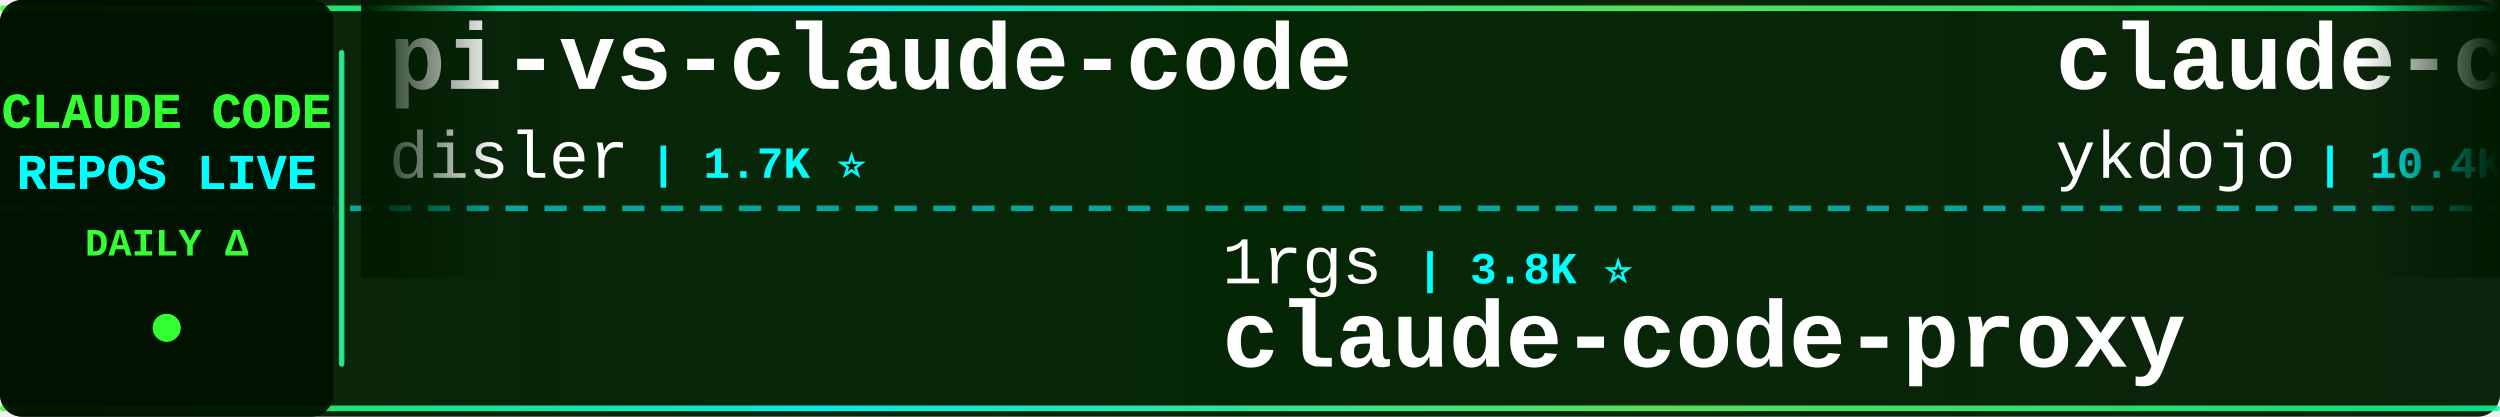
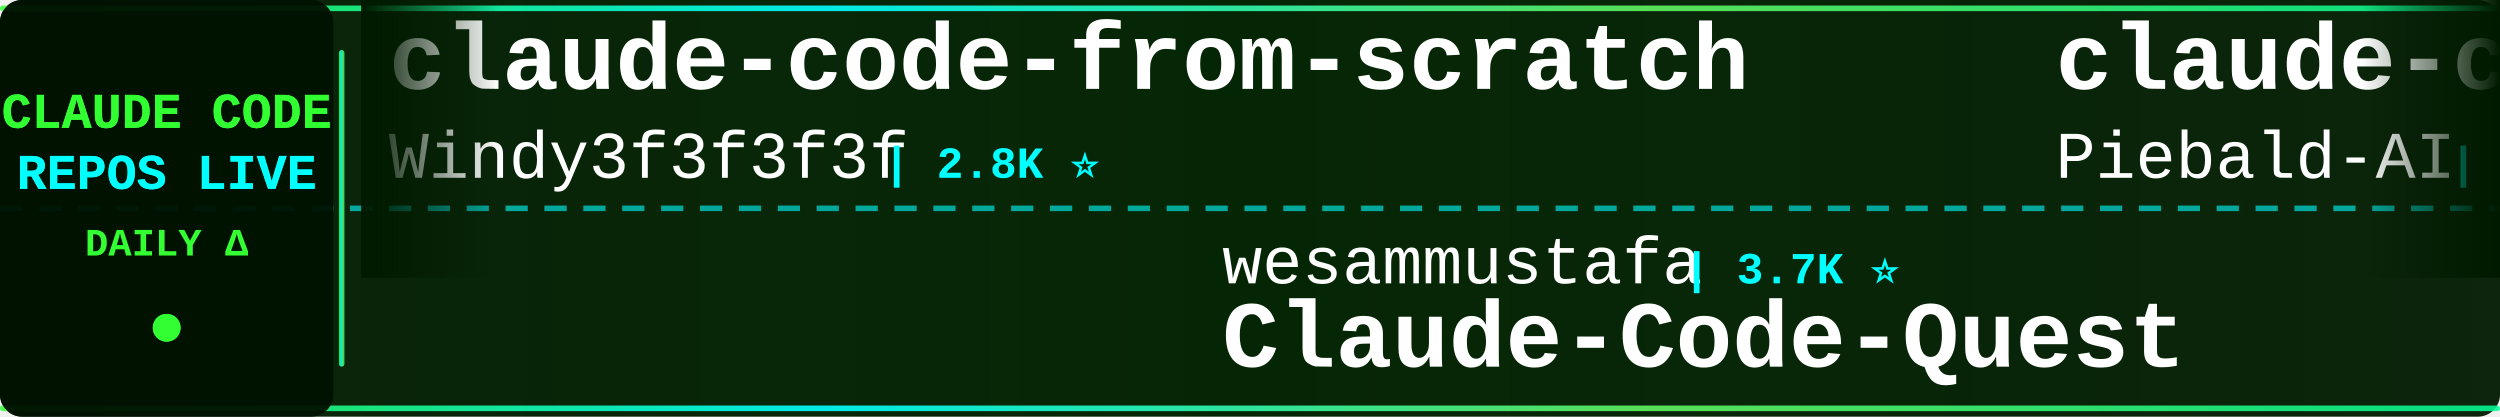
<svg xmlns="http://www.w3.org/2000/svg" width="900" height="150">
  <defs>
    <linearGradient id="tickerBg" x1="0%" y1="0%" x2="100%" y2="0%">
      <stop offset="0%" style="stop-color:#001a00;stop-opacity:0.95" />
      <stop offset="50%" style="stop-color:#002200;stop-opacity:0.98" />
      <stop offset="100%" style="stop-color:#001a00;stop-opacity:0.95" />
    </linearGradient>
    <linearGradient id="borderGrad" x1="0%" y1="0%" x2="100%" y2="0%">
      <stop offset="0%" style="stop-color:#33ff33;stop-opacity:0.85">
        <animate attributeName="stop-opacity" values="0.85;1;0.85" dur="2s" repeatCount="indefinite" />
      </stop>
      <stop offset="33%" style="stop-color:#00ffff;stop-opacity:0.9">
        <animate attributeName="stop-opacity" values="0.9;1;0.9" dur="2.2s" repeatCount="indefinite" />
      </stop>
      <stop offset="66%" style="stop-color:#66ff66;stop-opacity:0.85">
        <animate attributeName="stop-opacity" values="0.85;1;0.85" dur="1.8s" repeatCount="indefinite" />
      </stop>
      <stop offset="100%" style="stop-color:#00ff99;stop-opacity:0.85">
        <animate attributeName="stop-opacity" values="0.85;1;0.85" dur="2s" repeatCount="indefinite" />
      </stop>
    </linearGradient>
    <filter id="textGlow">
      <feGaussianBlur stdDeviation="0.1" result="coloredBlur" />
      <feMerge>
        <feMergeNode in="coloredBlur" />
        <feMergeNode in="SourceGraphic" />
      </feMerge>
    </filter>
    <filter id="metricGlow">
      <feGaussianBlur stdDeviation="0.2" result="coloredBlur" />
      <feMerge>
        <feMergeNode in="coloredBlur" />
        <feMergeNode in="SourceGraphic" />
      </feMerge>
    </filter>
    <linearGradient id="leftFade" x1="0%" y1="0%" x2="100%" y2="0%">
      <stop offset="0%" style="stop-color:#001a00;stop-opacity:1" />
      <stop offset="100%" style="stop-color:#001a00;stop-opacity:0" />
    </linearGradient>
    <linearGradient id="rightFade" x1="0%" y1="0%" x2="100%" y2="0%">
      <stop offset="0%" style="stop-color:#001a00;stop-opacity:0" />
      <stop offset="100%" style="stop-color:#001a00;stop-opacity:1" />
    </linearGradient>
  </defs>
  <rect width="900" height="150" fill="url(#tickerBg)" rx="8" />
  <rect x="0" y="2" width="900" height="2" fill="url(#borderGrad)" rx="1" />
  <rect x="0" y="146" width="900" height="2" fill="url(#borderGrad)" rx="1" />
  <line x1="0" y1="75" x2="900" y2="75" stroke="#00ffff" stroke-width="2" stroke-dasharray="8 6" opacity="0.6" />
  <rect x="0" y="0" width="120" height="150" fill="#001100" opacity="0.95" rx="8" />
  <text x="60" y="46" font-family="'Courier New', monospace" font-size="18" font-weight="bold" fill="#33ff33" text-anchor="middle" filter="url(#textGlow)">
    CLAUDE CODE
  </text>
  <text x="60" y="68" font-family="'Courier New', monospace" font-size="18" font-weight="bold" fill="#00ffff" text-anchor="middle" filter="url(#textGlow)">
    REPOS LIVE
  </text>
  <text x="60" y="92" font-family="'Courier New', monospace" font-size="14" font-weight="bold" fill="#33ff33" text-anchor="middle">
    DAILY Δ
  </text>
  <circle cx="60" cy="118" r="5" fill="#33ff33" filter="url(#metricGlow)">
    <animate attributeName="r" values="4;6;4" dur="1.5s" repeatCount="indefinite" />
    <animate attributeName="opacity" values="0.6;1;0.6" dur="1.5s" repeatCount="indefinite" />
  </circle>
  <rect x="122" y="18" width="2" height="114" fill="url(#borderGrad)" rx="1" />
  <clipPath id="tickerClip">
    <rect x="130" y="0" width="770" height="150" />
  </clipPath>
  <g clip-path="url(#tickerClip)">
    <g id="tickerItems">
      <animateTransform attributeName="transform" attributeType="XML" type="translate" from="0 0" to="-3000 0" dur="54s" repeatCount="indefinite" />
      <g transform="translate(0, 0)">
-         <text x="140" y="32" font-family="'Courier New', monospace" font-size="34" font-weight="bold" fill="#ffffff">pi-vs-claude-code</text>
-         <text x="140" y="64" font-family="'Courier New', monospace" font-size="24" font-weight="normal" fill="#ffffff" opacity="1.0">disler</text>
-         <text x="234" y="64" font-family="'Courier New', monospace" font-size="16" font-weight="bold" fill="#00ffff"> | 1.7K ⭐</text>
+         <text x="140" y="32" font-family="'Courier New', monospace" font-size="34" font-weight="bold" fill="#ffffff">claude-code-from-scratch</text>
+         <text x="140" y="64" font-family="'Courier New', monospace" font-size="24" font-weight="normal" fill="#ffffff" opacity="1.0">Windy3f3f3f3f</text>
+         <text x="318" y="64" font-family="'Courier New', monospace" font-size="16" font-weight="bold" fill="#00ffff"> | 2.8K ⭐</text>
      </g>
      <g transform="translate(300, 0)">
-         <text x="140" y="102" font-family="'Courier New', monospace" font-size="24" font-weight="normal" fill="#ffffff" opacity="1.0">1rgs</text>
-         <text x="210" y="102" font-family="'Courier New', monospace" font-size="16" font-weight="bold" fill="#00ffff"> | 3.8K ⭐</text>
-         <text x="140" y="132" font-family="'Courier New', monospace" font-size="34" font-weight="bold" fill="#ffffff">claude-code-proxy</text>
+         <text x="140" y="102" font-family="'Courier New', monospace" font-size="24" font-weight="normal" fill="#ffffff" opacity="1.0">wesammustafa</text>
+         <text x="306" y="102" font-family="'Courier New', monospace" font-size="16" font-weight="bold" fill="#00ffff"> | 3.7K ⭐</text>
+         <text x="140" y="132" font-family="'Courier New', monospace" font-size="34" font-weight="bold" fill="#ffffff">Claude-Code-Quest</text>
      </g>
      <g transform="translate(600, 0)">
-         <text x="140" y="32" font-family="'Courier New', monospace" font-size="34" font-weight="bold" fill="#ffffff">claude-code-tips</text>
-         <text x="140" y="64" font-family="'Courier New', monospace" font-size="24" font-weight="normal" fill="#ffffff" opacity="1.0">ykdojo</text>
-         <text x="234" y="64" font-family="'Courier New', monospace" font-size="16" font-weight="bold" fill="#00ffff"> | 10.4K ⭐</text>
+         <text x="140" y="32" font-family="'Courier New', monospace" font-size="34" font-weight="bold" fill="#ffffff">claude-code-system-promp...</text>
+         <text x="140" y="64" font-family="'Courier New', monospace" font-size="24" font-weight="normal" fill="#ffffff" opacity="1.0">Piebald-AI</text>
+         <text x="282" y="64" font-family="'Courier New', monospace" font-size="16" font-weight="bold" fill="#00ffff"> | 13.2K ⭐ +2</text>
      </g>
      <g transform="translate(900, 0)">
-         <text x="140" y="102" font-family="'Courier New', monospace" font-size="24" font-weight="normal" fill="#ffffff" opacity="1.0">edmund-io</text>
-         <text x="270" y="102" font-family="'Courier New', monospace" font-size="16" font-weight="bold" fill="#00ffff"> | 1.5K ⭐</text>
-         <text x="140" y="132" font-family="'Courier New', monospace" font-size="34" font-weight="bold" fill="#ffffff">edmunds-claude-code</text>
+         <text x="140" y="102" font-family="'Courier New', monospace" font-size="24" font-weight="normal" fill="#ffffff" opacity="1.0">ChrisWiles</text>
+         <text x="282" y="102" font-family="'Courier New', monospace" font-size="16" font-weight="bold" fill="#00ffff"> | 6.1K ⭐</text>
+         <text x="140" y="132" font-family="'Courier New', monospace" font-size="34" font-weight="bold" fill="#ffffff">claude-code-showcase</text>
      </g>
      <g transform="translate(1200, 0)">
-         <text x="140" y="32" font-family="'Courier New', monospace" font-size="34" font-weight="bold" fill="#ffffff">claude-code-ultimate-gui...</text>
-         <text x="140" y="64" font-family="'Courier New', monospace" font-size="24" font-weight="normal" fill="#ffffff" opacity="1.0">FlorianBruniaux</text>
-         <text x="342" y="64" font-family="'Courier New', monospace" font-size="16" font-weight="bold" fill="#00ffff"> | 7.2K ⭐ +28</text>
+         <text x="140" y="32" font-family="'Courier New', monospace" font-size="34" font-weight="bold" fill="#ffffff">claude-coder</text>
+         <text x="140" y="64" font-family="'Courier New', monospace" font-size="24" font-weight="normal" fill="#ffffff" opacity="1.0">kodu-ai</text>
+         <text x="246" y="64" font-family="'Courier New', monospace" font-size="16" font-weight="bold" fill="#00ffff"> | 5.2K ⭐</text>
      </g>
      <g transform="translate(1500, 0)">
-         <text x="140" y="102" font-family="'Courier New', monospace" font-size="24" font-weight="normal" fill="#ffffff" opacity="1.0">disler</text>
-         <text x="234" y="102" font-family="'Courier New', monospace" font-size="16" font-weight="bold" fill="#00ffff"> | 4.0K ⭐ -1</text>
-         <text x="140" y="132" font-family="'Courier New', monospace" font-size="34" font-weight="bold" fill="#ffffff">claude-code-hooks-master...</text>
+         <text x="140" y="102" font-family="'Courier New', monospace" font-size="24" font-weight="normal" fill="#ffffff" opacity="1.0">ding113</text>
+         <text x="246" y="102" font-family="'Courier New', monospace" font-size="16" font-weight="bold" fill="#00ffff"> | 3.4K ⭐</text>
+         <text x="140" y="132" font-family="'Courier New', monospace" font-size="34" font-weight="bold" fill="#ffffff">claude-code-hub</text>
      </g>
      <g transform="translate(1800, 0)">
+         <text x="140" y="32" font-family="'Courier New', monospace" font-size="34" font-weight="bold" fill="#ffffff">claude-code-source-build</text>
+         <text x="140" y="64" font-family="'Courier New', monospace" font-size="24" font-weight="normal" fill="#ffffff" opacity="1.0">andrew-kramer-inno</text>
+         <text x="378" y="64" font-family="'Courier New', monospace" font-size="16" font-weight="bold" fill="#00ffff"> | 597 ⭐</text>
+       </g>
+       <g transform="translate(2100, 0)">
+         <text x="140" y="102" font-family="'Courier New', monospace" font-size="24" font-weight="normal" fill="#ffffff" opacity="1.0">huangserva</text>
+         <text x="282" y="102" font-family="'Courier New', monospace" font-size="16" font-weight="bold" fill="#00ffff"> | 633 ⭐</text>
+         <text x="140" y="132" font-family="'Courier New', monospace" font-size="34" font-weight="bold" fill="#ffffff">claude-code-cli</text>
+       </g>
+       <g transform="translate(2400, 0)">
+         <text x="140" y="32" font-family="'Courier New', monospace" font-size="34" font-weight="bold" fill="#ffffff">claude-code-analysis</text>
+         <text x="140" y="64" font-family="'Courier New', monospace" font-size="24" font-weight="normal" fill="#ffffff" opacity="1.0">liuup</text>
+         <text x="222" y="64" font-family="'Courier New', monospace" font-size="16" font-weight="bold" fill="#00ffff"> | 4.1K ⭐</text>
+       </g>
+       <g transform="translate(2700, 0)">
+         <text x="140" y="102" font-family="'Courier New', monospace" font-size="24" font-weight="normal" fill="#ffffff" opacity="1.0">ykdojo</text>
+         <text x="234" y="102" font-family="'Courier New', monospace" font-size="16" font-weight="bold" fill="#00ffff"> | 10.4K ⭐ +4</text>
+         <text x="140" y="132" font-family="'Courier New', monospace" font-size="34" font-weight="bold" fill="#ffffff">claude-code-tips</text>
+       </g>
+       <g transform="translate(3000, 0)">
+         <text x="140" y="32" font-family="'Courier New', monospace" font-size="34" font-weight="bold" fill="#ffffff">claude-code-from-scratch</text>
+         <text x="140" y="64" font-family="'Courier New', monospace" font-size="24" font-weight="normal" fill="#ffffff" opacity="1.0">Windy3f3f3f3f</text>
+         <text x="318" y="64" font-family="'Courier New', monospace" font-size="16" font-weight="bold" fill="#00ffff"> | 2.8K ⭐</text>
+       </g>
+       <g transform="translate(3300, 0)">
+         <text x="140" y="102" font-family="'Courier New', monospace" font-size="24" font-weight="normal" fill="#ffffff" opacity="1.0">wesammustafa</text>
+         <text x="306" y="102" font-family="'Courier New', monospace" font-size="16" font-weight="bold" fill="#00ffff"> | 3.7K ⭐</text>
+         <text x="140" y="132" font-family="'Courier New', monospace" font-size="34" font-weight="bold" fill="#ffffff">Claude-Code-Quest</text>
+       </g>
+       <g transform="translate(3600, 0)">
        <text x="140" y="32" font-family="'Courier New', monospace" font-size="34" font-weight="bold" fill="#ffffff">claude-code-system-promp...</text>
        <text x="140" y="64" font-family="'Courier New', monospace" font-size="24" font-weight="normal" fill="#ffffff" opacity="1.0">Piebald-AI</text>
-         <text x="282" y="64" font-family="'Courier New', monospace" font-size="16" font-weight="bold" fill="#00ffff"> | 13.2K ⭐</text>
-       </g>
-       <g transform="translate(2100, 0)">
-         <text x="140" y="102" font-family="'Courier New', monospace" font-size="24" font-weight="normal" fill="#ffffff" opacity="1.0">centminmod</text>
-         <text x="282" y="102" font-family="'Courier New', monospace" font-size="16" font-weight="bold" fill="#00ffff"> | 2.7K ⭐</text>
-         <text x="140" y="132" font-family="'Courier New', monospace" font-size="34" font-weight="bold" fill="#ffffff">my-claude-code-setup</text>
-       </g>
-       <g transform="translate(2400, 0)">
-         <text x="140" y="32" font-family="'Courier New', monospace" font-size="34" font-weight="bold" fill="#ffffff">claude-code-action</text>
-         <text x="140" y="64" font-family="'Courier New', monospace" font-size="24" font-weight="normal" fill="#ffffff" opacity="1.0">anthropics</text>
-         <text x="282" y="64" font-family="'Courier New', monospace" font-size="16" font-weight="bold" fill="#00ffff"> | 10.1K ⭐ +2</text>
-       </g>
-       <g transform="translate(2700, 0)">
-         <text x="140" y="102" font-family="'Courier New', monospace" font-size="24" font-weight="normal" fill="#ffffff" opacity="1.0">Maciek-roboblog</text>
-         <text x="342" y="102" font-family="'Courier New', monospace" font-size="16" font-weight="bold" fill="#00ffff"> | 8.8K ⭐ +1</text>
-         <text x="140" y="132" font-family="'Courier New', monospace" font-size="34" font-weight="bold" fill="#ffffff">Claude-Code-Usage-Monito...</text>
-       </g>
-       <g transform="translate(3000, 0)">
-         <text x="140" y="32" font-family="'Courier New', monospace" font-size="34" font-weight="bold" fill="#ffffff">pi-vs-claude-code</text>
-         <text x="140" y="64" font-family="'Courier New', monospace" font-size="24" font-weight="normal" fill="#ffffff" opacity="1.0">disler</text>
-         <text x="234" y="64" font-family="'Courier New', monospace" font-size="16" font-weight="bold" fill="#00ffff"> | 1.7K ⭐</text>
-       </g>
-       <g transform="translate(3300, 0)">
-         <text x="140" y="102" font-family="'Courier New', monospace" font-size="24" font-weight="normal" fill="#ffffff" opacity="1.0">1rgs</text>
-         <text x="210" y="102" font-family="'Courier New', monospace" font-size="16" font-weight="bold" fill="#00ffff"> | 3.8K ⭐</text>
-         <text x="140" y="132" font-family="'Courier New', monospace" font-size="34" font-weight="bold" fill="#ffffff">claude-code-proxy</text>
-       </g>
-       <g transform="translate(3600, 0)">
-         <text x="140" y="32" font-family="'Courier New', monospace" font-size="34" font-weight="bold" fill="#ffffff">claude-code-tips</text>
-         <text x="140" y="64" font-family="'Courier New', monospace" font-size="24" font-weight="normal" fill="#ffffff" opacity="1.0">ykdojo</text>
-         <text x="234" y="64" font-family="'Courier New', monospace" font-size="16" font-weight="bold" fill="#00ffff"> | 10.4K ⭐</text>
+         <text x="282" y="64" font-family="'Courier New', monospace" font-size="16" font-weight="bold" fill="#00ffff"> | 13.2K ⭐ +2</text>
      </g>
      <g transform="translate(3900, 0)">
-         <text x="140" y="102" font-family="'Courier New', monospace" font-size="24" font-weight="normal" fill="#ffffff" opacity="1.0">edmund-io</text>
-         <text x="270" y="102" font-family="'Courier New', monospace" font-size="16" font-weight="bold" fill="#00ffff"> | 1.5K ⭐</text>
-         <text x="140" y="132" font-family="'Courier New', monospace" font-size="34" font-weight="bold" fill="#ffffff">edmunds-claude-code</text>
+         <text x="140" y="102" font-family="'Courier New', monospace" font-size="24" font-weight="normal" fill="#ffffff" opacity="1.0">ChrisWiles</text>
+         <text x="282" y="102" font-family="'Courier New', monospace" font-size="16" font-weight="bold" fill="#00ffff"> | 6.1K ⭐</text>
+         <text x="140" y="132" font-family="'Courier New', monospace" font-size="34" font-weight="bold" fill="#ffffff">claude-code-showcase</text>
      </g>
    </g>
  </g>
  <rect x="130" y="0" width="50" height="100" fill="url(#leftFade)" />
  <rect x="850" y="0" width="50" height="100" fill="url(#rightFade)" />
</svg>
